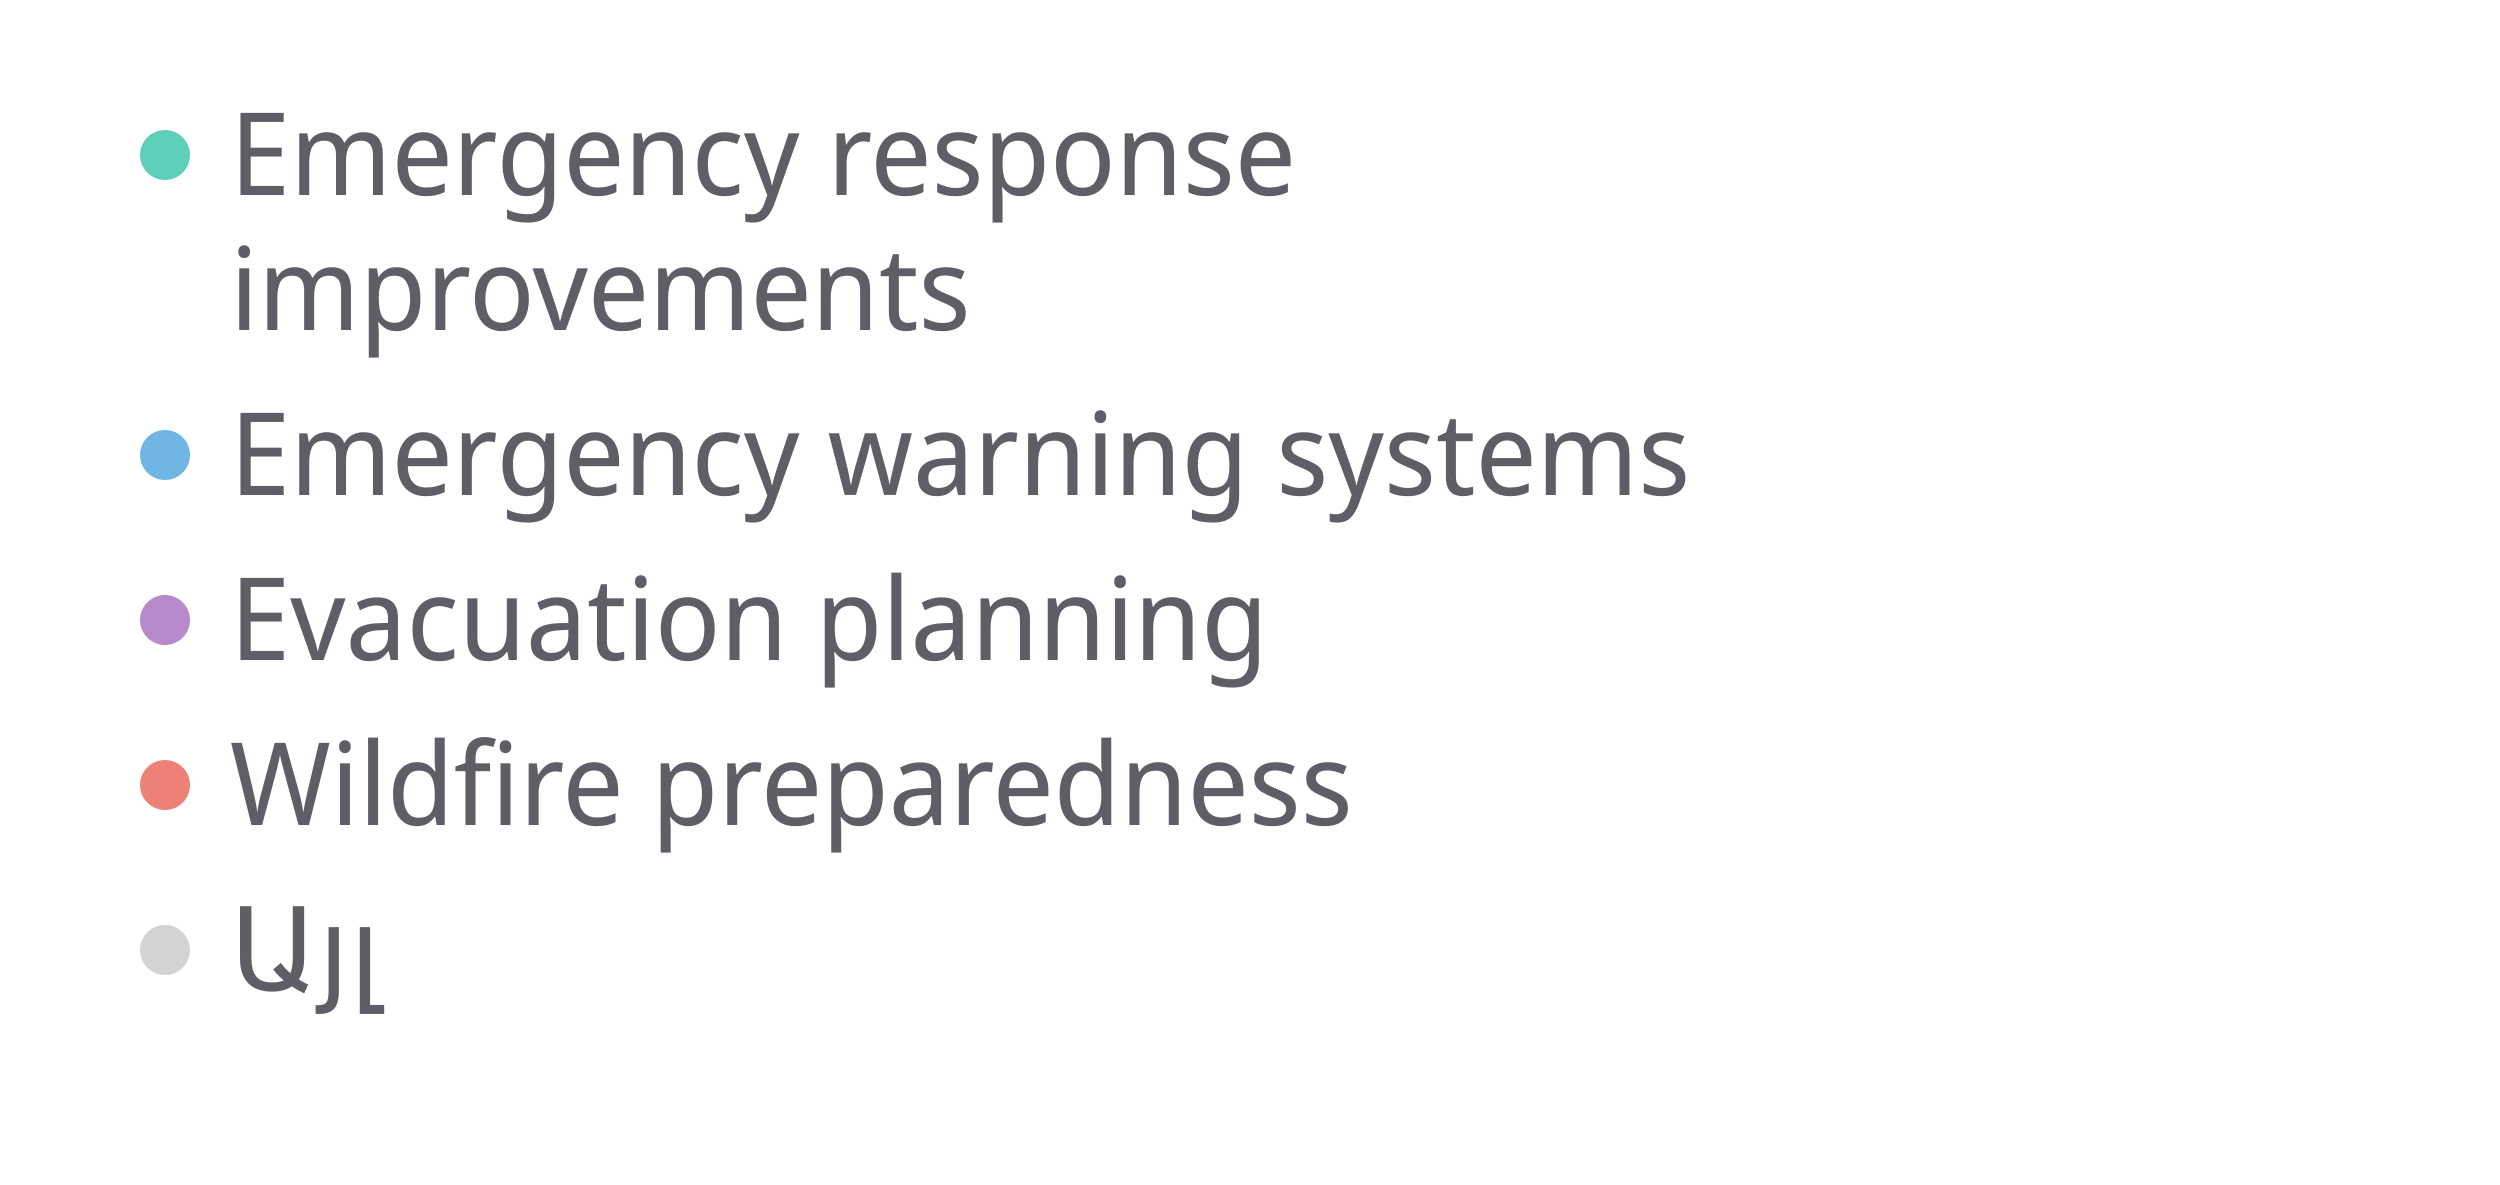
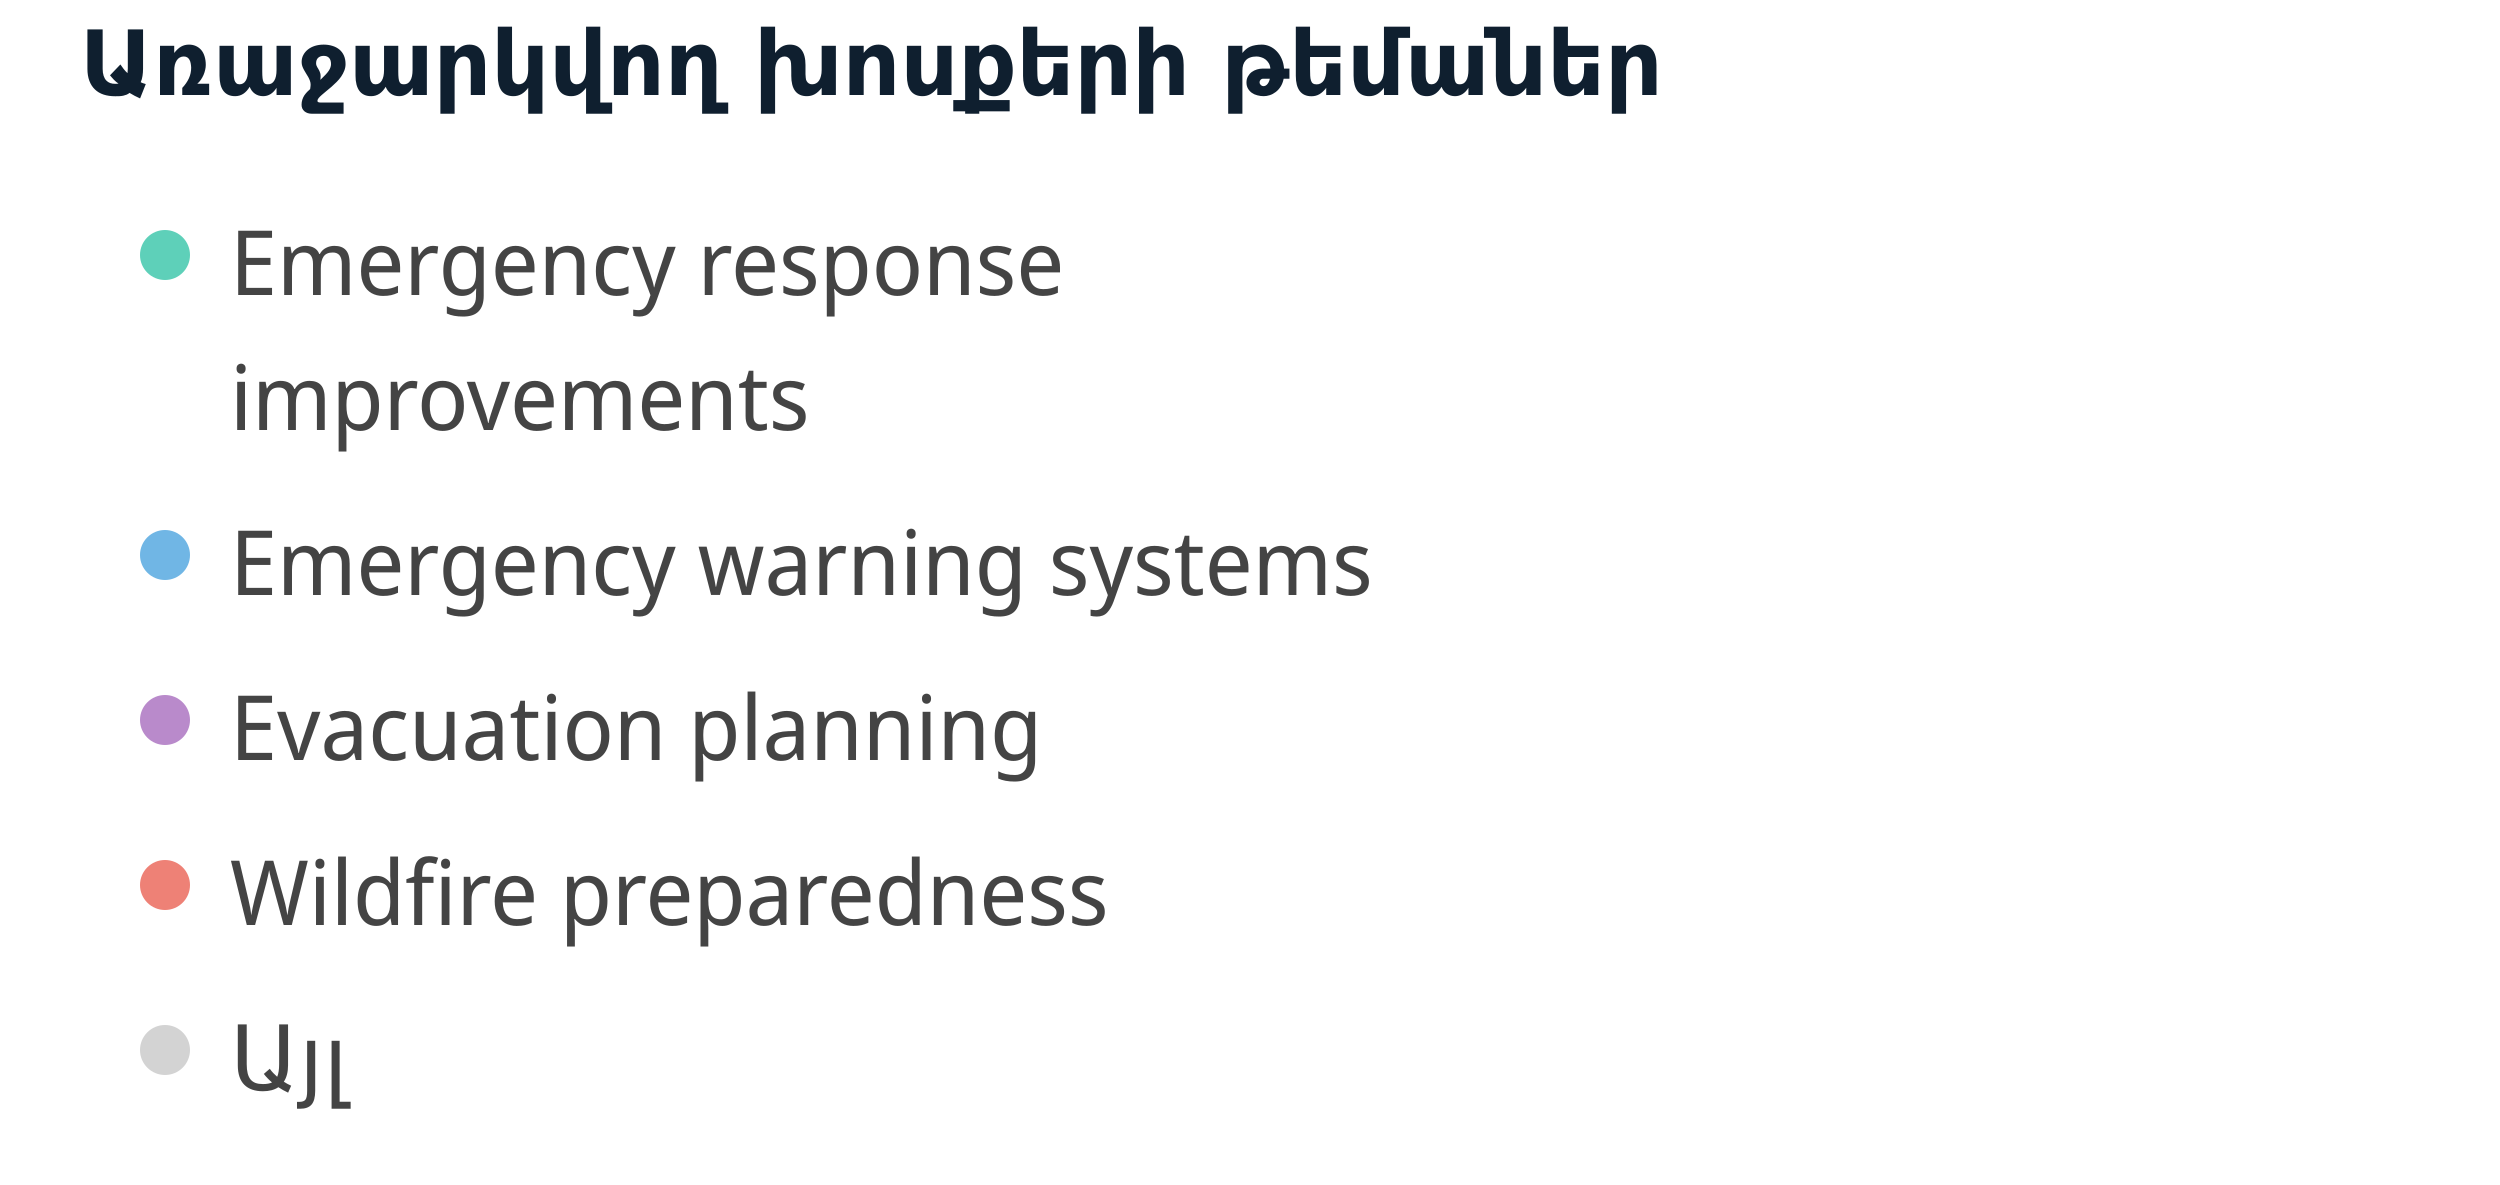
<svg xmlns="http://www.w3.org/2000/svg" width="500" height="237" viewBox="0 0 500 237" preserveAspectRatio="xMidYMid meet">
-   <circle cx="33" cy="31" r="5" fill="#5ed0b9" fill-opacity="1.0" stroke="none" stroke-width="0.5" />
-   <text fill="#5e5f66" x="46" y="39" font-family="Noto Sans Display" font-size="23">Emergency response </text>
-   <text fill="#5e5f66" x="46" y="66" font-family="Noto Sans Display" font-size="23">improvements</text>
-   <circle cx="33" cy="91" r="5" fill="#70b6e5" fill-opacity="1.0" stroke="none" stroke-width="0.5" />
-   <text fill="#5e5f66" x="46" y="99" font-family="Noto Sans Display" font-size="23">Emergency warning systems</text>
-   <circle cx="33" cy="124" r="5" fill="#b98acb" fill-opacity="1.0" stroke="none" stroke-width="0.5" />
-   <text fill="#5e5f66" x="46" y="132" font-family="Noto Sans Display" font-size="23">Evacuation planning</text>
-   <circle cx="33" cy="157" r="5" fill="#ee8176" fill-opacity="1.0" stroke="none" stroke-width="0.5" />
-   <text fill="#5e5f66" x="46" y="165" font-family="Noto Sans Display" font-size="23">Wildfire preparedness</text>
-   <circle cx="33" cy="190" r="5" fill="lightgray" fill-opacity="1.0" stroke="none" stroke-width="0.5" />
-   <text fill="#5e5f66" x="46" y="198" font-family="Noto Sans Display" font-size="23">Այլ</text>
+   <text x="16" y="19" font-family="Noto Sans Display" font-size="18" font-weight="600" fill="#0F1F2F">Առաջարկվող խոսքերի թեմաներ</text>
+   <circle cx="33" cy="51" r="5" fill="#5ed0b9" fill-opacity="1.0" stroke="none" stroke-width="0.5" />
+   <text fill="#444444" x="46" y="59" font-family="Noto Sans Display" font-size="18">Emergency response </text>
+   <text fill="#444444" x="46" y="86" font-family="Noto Sans Display" font-size="18">improvements</text>
+   <circle cx="33" cy="111" r="5" fill="#70b6e5" fill-opacity="1.0" stroke="none" stroke-width="0.5" />
+   <text fill="#444444" x="46" y="119" font-family="Noto Sans Display" font-size="18">Emergency warning systems</text>
+   <circle cx="33" cy="144" r="5" fill="#b98acb" fill-opacity="1.0" stroke="none" stroke-width="0.5" />
+   <text fill="#444444" x="46" y="152" font-family="Noto Sans Display" font-size="18">Evacuation planning</text>
+   <circle cx="33" cy="177" r="5" fill="#ee8176" fill-opacity="1.0" stroke="none" stroke-width="0.5" />
+   <text fill="#444444" x="46" y="185" font-family="Noto Sans Display" font-size="18">Wildfire preparedness</text>
+   <circle cx="33" cy="210" r="5" fill="lightgray" fill-opacity="1.0" stroke="none" stroke-width="0.5" />
+   <text fill="#444444" x="46" y="218" font-family="Noto Sans Display" font-size="18">Այլ</text>
</svg>
